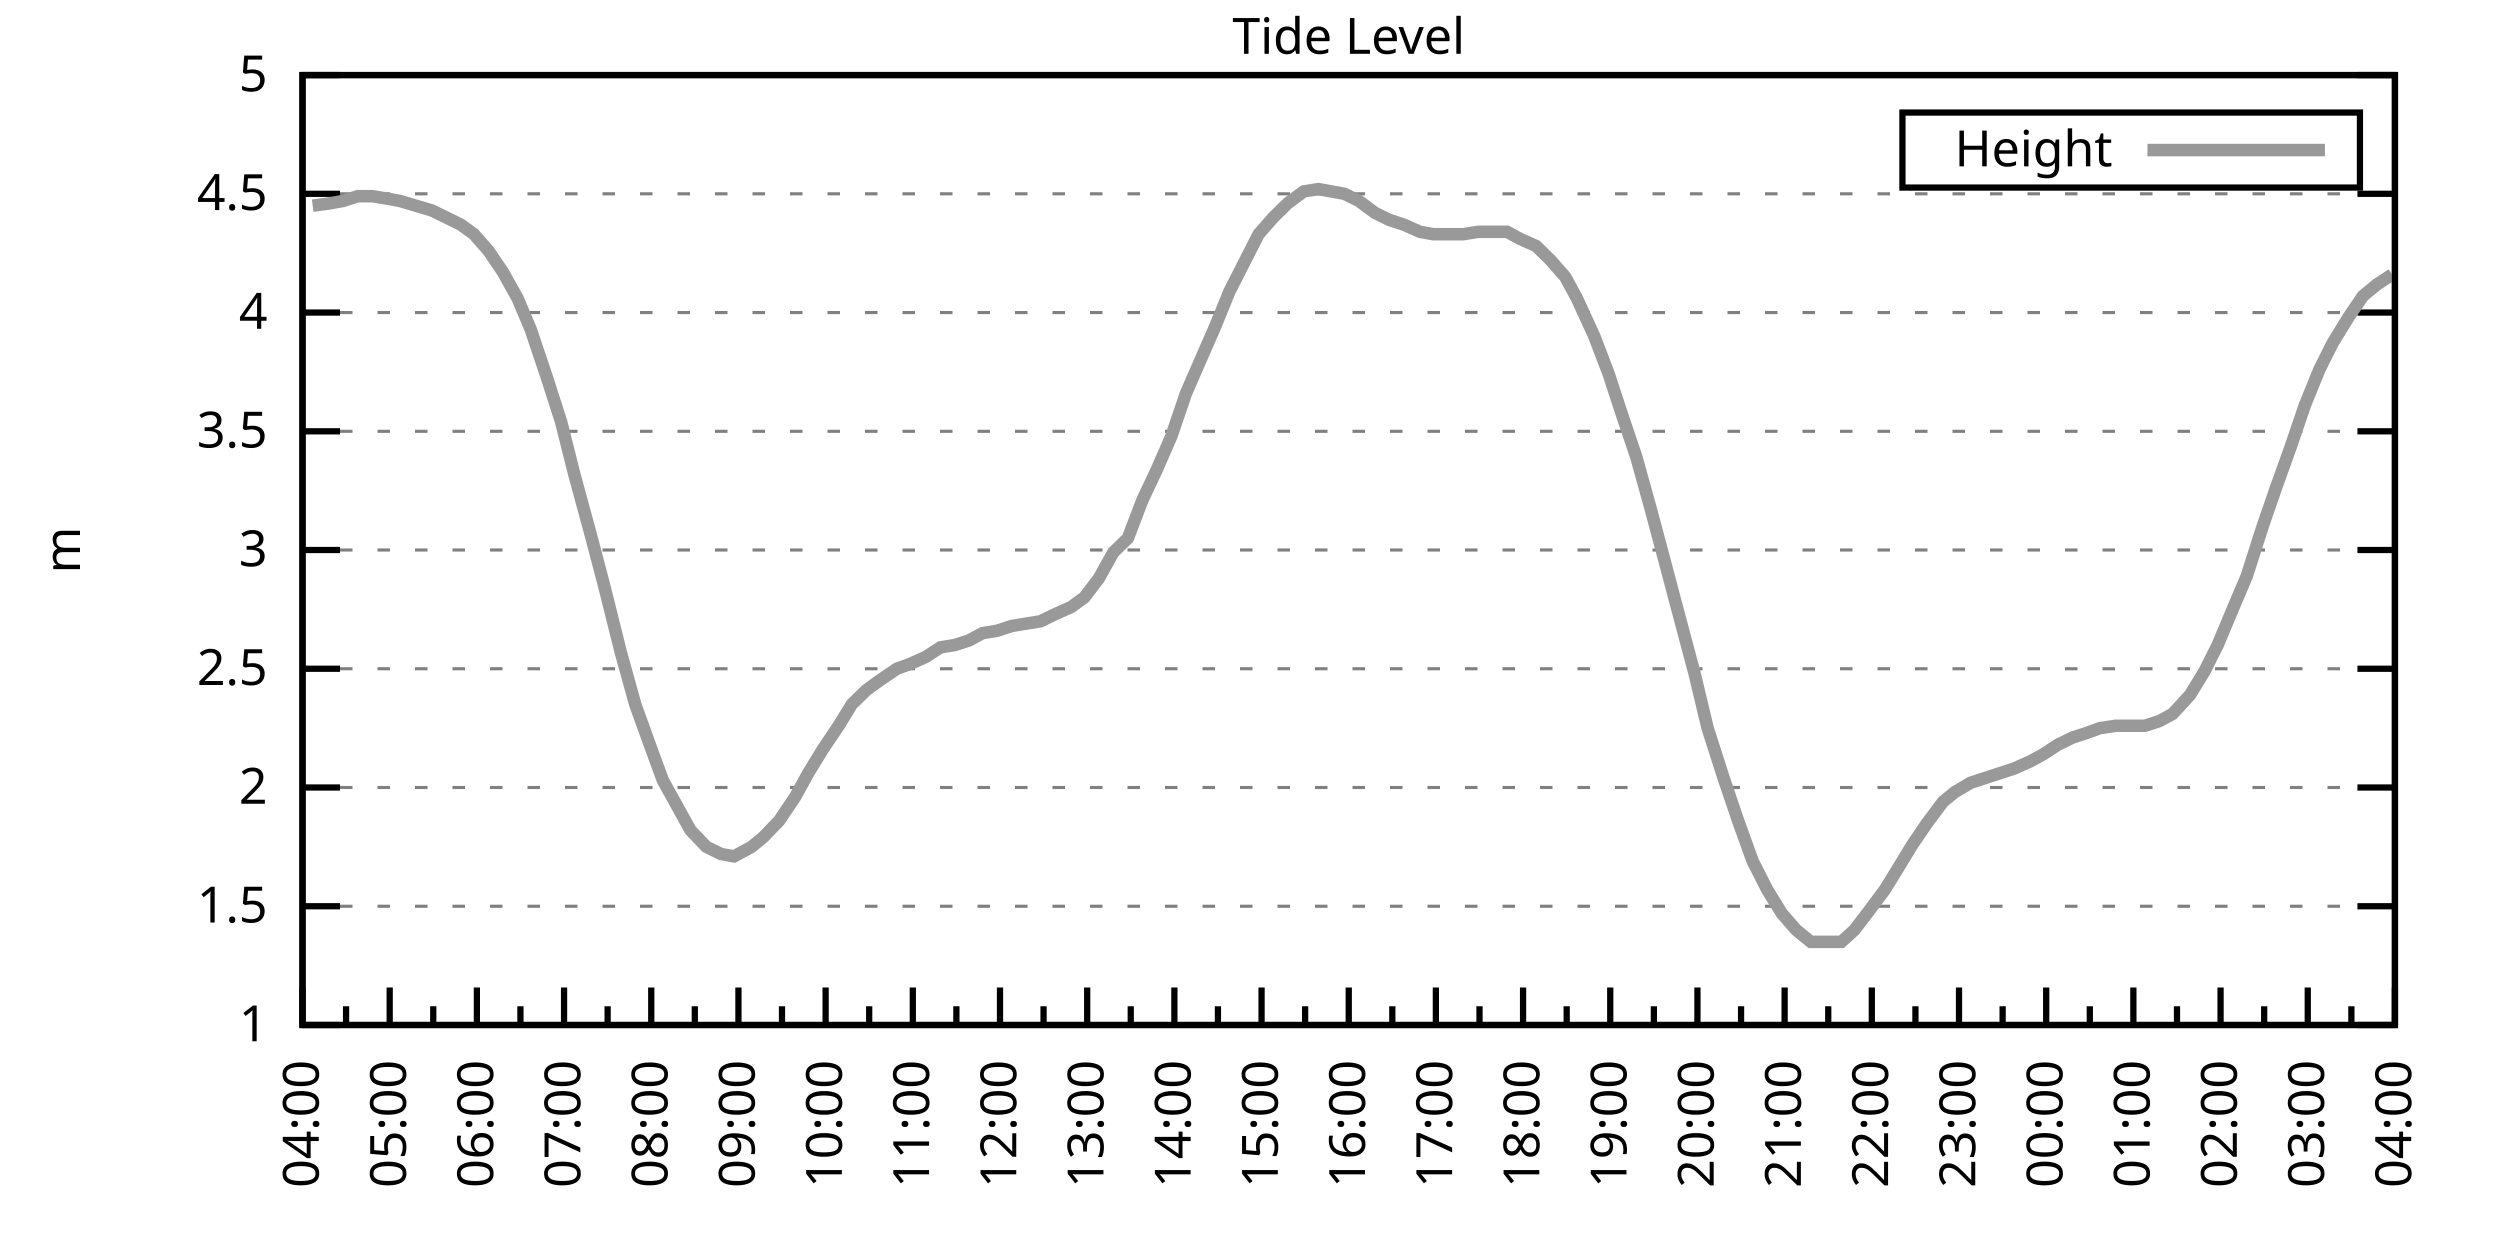
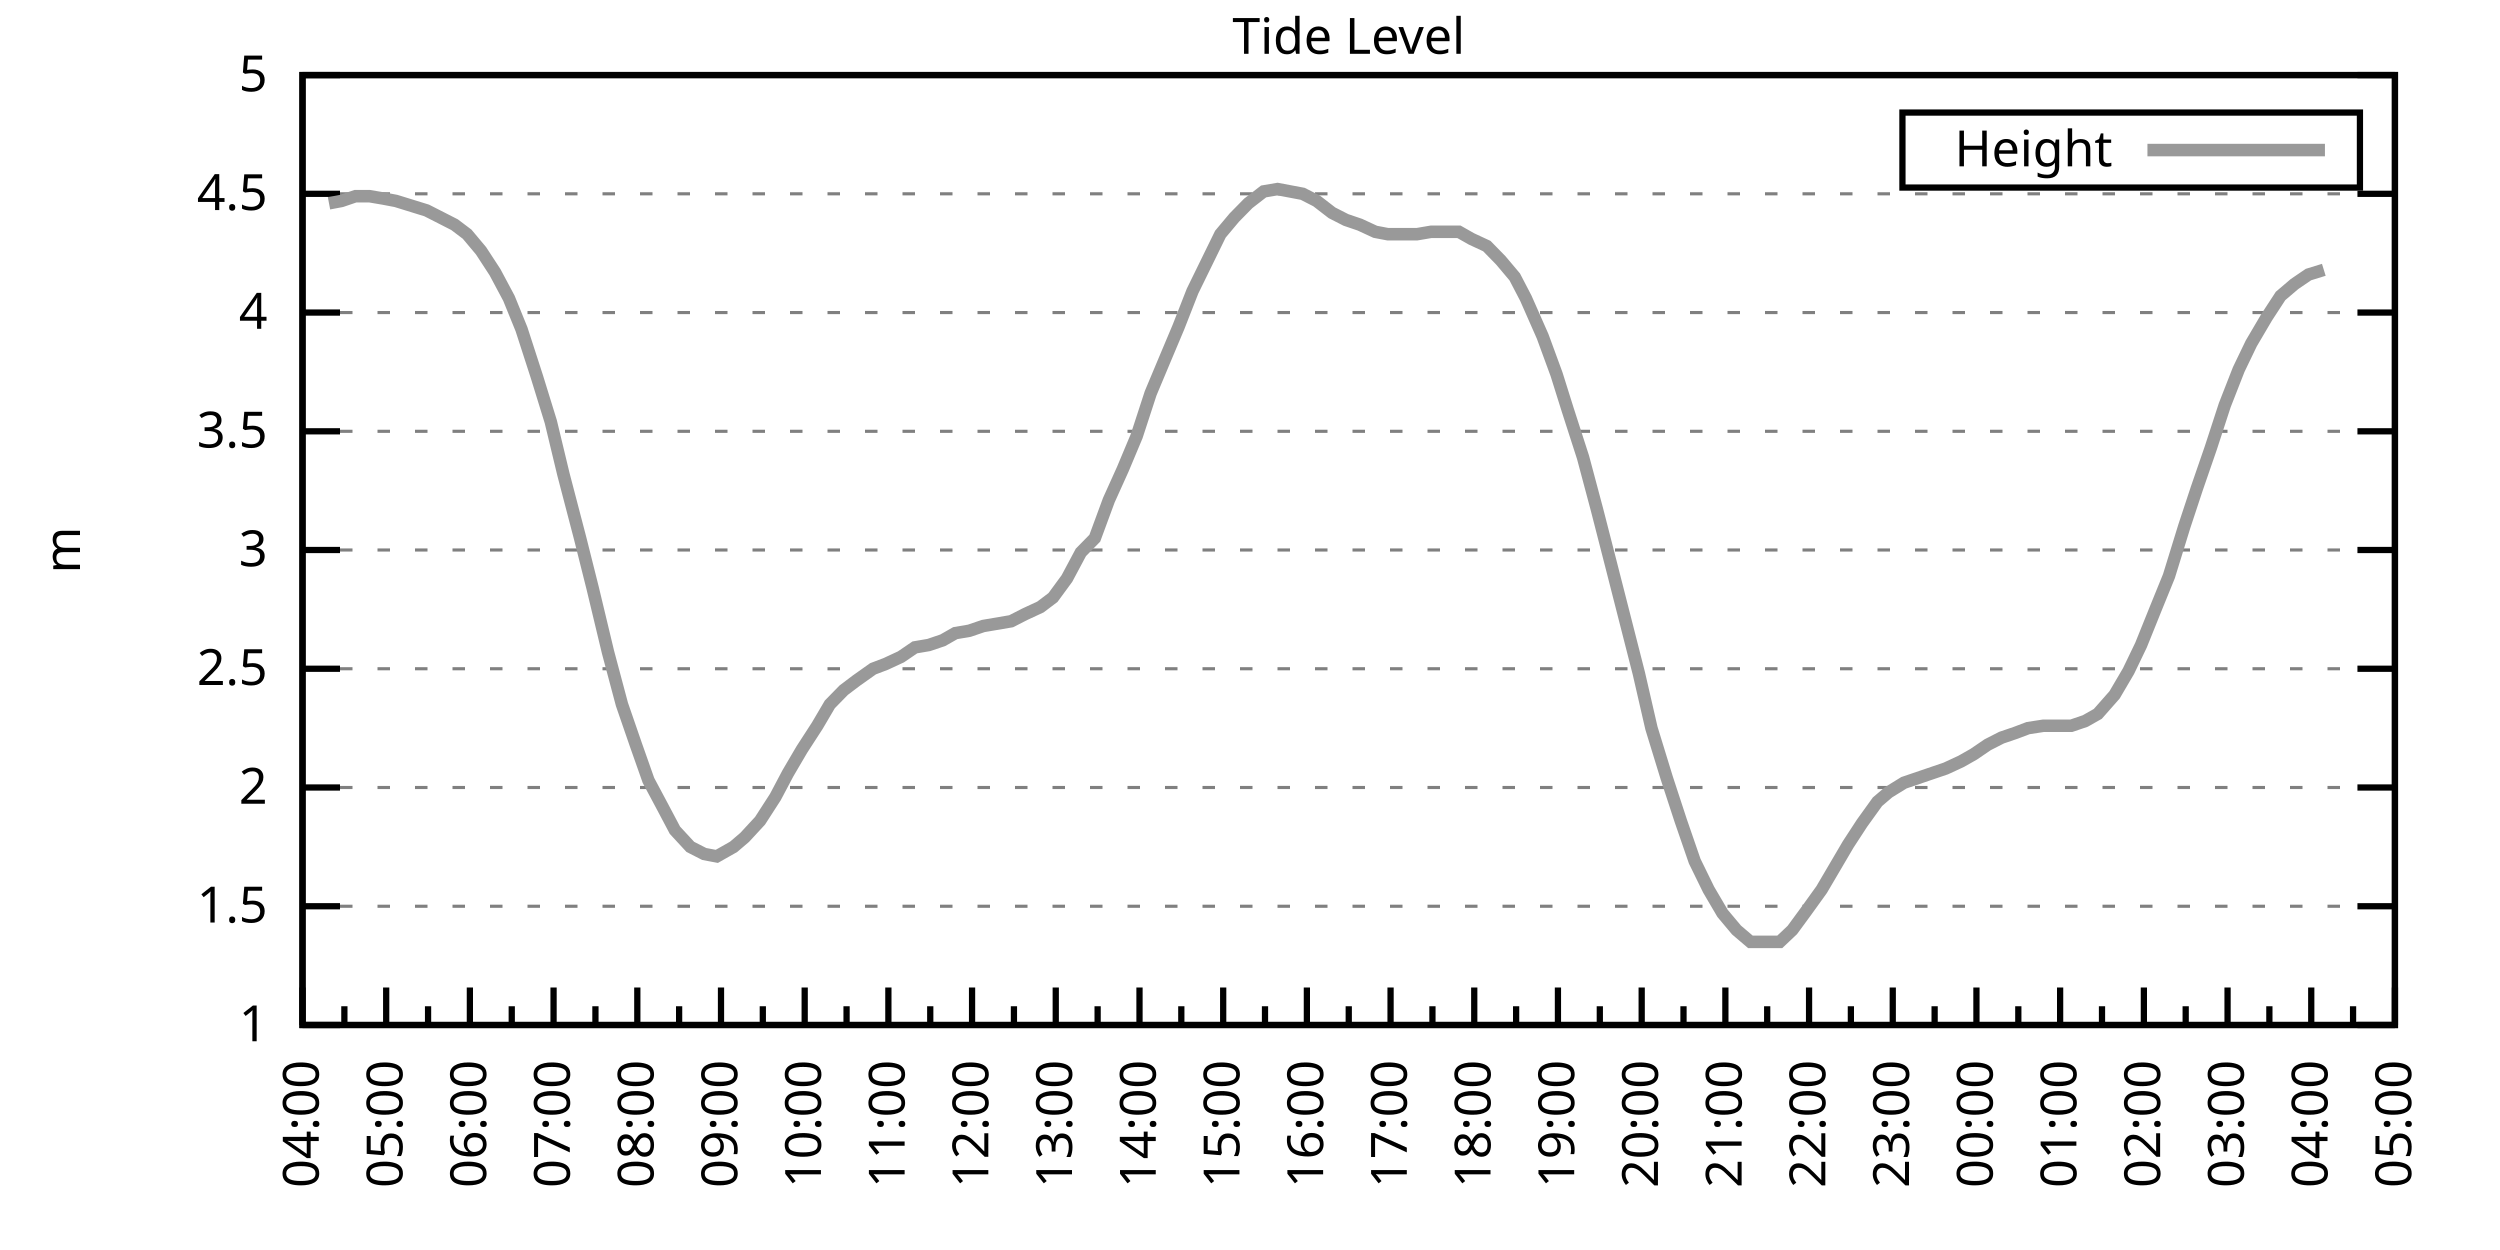
<svg xmlns="http://www.w3.org/2000/svg" xmlns:xlink="http://www.w3.org/1999/xlink" width="400" height="200" viewBox="0 0 400 200">
  <g id="gnuplot_canvas">
    <rect x="0" y="0" width="400" height="200" fill="none" />
    <defs>
      <circle id="gpDot" r="0.5" stroke-width="0.5" stroke="currentColor" />
      <path id="gpPt0" stroke-width="0.333" stroke="currentColor" d="M-1,0 h2 M0,-1 v2" />
      <path id="gpPt1" stroke-width="0.333" stroke="currentColor" d="M-1,-1 L1,1 M1,-1 L-1,1" />
      <path id="gpPt2" stroke-width="0.333" stroke="currentColor" d="M-1,0 L1,0 M0,-1 L0,1 M-1,-1 L1,1 M-1,1 L1,-1" />
      <rect id="gpPt3" stroke-width="0.333" stroke="currentColor" x="-1" y="-1" width="2" height="2" />
      <rect id="gpPt4" stroke-width="0.333" stroke="currentColor" fill="currentColor" x="-1" y="-1" width="2" height="2" />
      <circle id="gpPt5" stroke-width="0.333" stroke="currentColor" cx="0" cy="0" r="1" />
      <use xlink:href="#gpPt5" id="gpPt6" fill="currentColor" stroke="none" />
      <path id="gpPt7" stroke-width="0.333" stroke="currentColor" d="M0,-1.33 L-1.33,0.67 L1.33,0.67 z" />
      <use xlink:href="#gpPt7" id="gpPt8" fill="currentColor" stroke="none" />
      <use xlink:href="#gpPt7" id="gpPt9" stroke="currentColor" transform="rotate(180)" />
      <use xlink:href="#gpPt9" id="gpPt10" fill="currentColor" stroke="none" />
      <use xlink:href="#gpPt3" id="gpPt11" stroke="currentColor" transform="rotate(45)" />
      <use xlink:href="#gpPt11" id="gpPt12" fill="currentColor" stroke="none" />
      <path id="gpPt13" stroke-width="0.333" stroke="currentColor" d="M0,1.330 L1.265,0.411 L0.782,-1.067 L-0.782,-1.076 L-1.265,0.411 z" />
      <use xlink:href="#gpPt13" id="gpPt14" fill="currentColor" stroke="none" />
      <filter id="textbox" filterUnits="objectBoundingBox" x="0" y="0" height="1" width="1">
        <feFlood flood-color="white" flood-opacity="1" result="bgnd" />
        <feComposite in="SourceGraphic" in2="bgnd" operator="atop" />
      </filter>
      <filter id="greybox" filterUnits="objectBoundingBox" x="0" y="0" height="1" width="1">
        <feFlood flood-color="lightgrey" flood-opacity="1" result="grey" />
        <feComposite in="SourceGraphic" in2="grey" operator="atop" />
      </filter>
    </defs>
    <g fill="none" color="white" stroke="currentColor" stroke-width="1.00" stroke-linecap="butt" stroke-linejoin="miter">
</g>
    <g fill="none" color="black" stroke="currentColor" stroke-width="1.00" stroke-linecap="butt" stroke-linejoin="miter">
      <g stroke="none" shape-rendering="crispEdges">
        <polygon fill="rgb(255, 255, 255)" points="48.40,164.00 383.18,164.00 383.18,12.02 48.40,12.02 " />
      </g>
    </g>
    <g fill="none" color="black" stroke="currentColor" stroke-width="1.00" stroke-linecap="butt" stroke-linejoin="miter">
</g>
    <g fill="none" color="black" stroke="black" stroke-width="0.50" stroke-linecap="butt" stroke-linejoin="miter">
</g>
    <g fill="none" color="gray" stroke="currentColor" stroke-width="0.50" stroke-linecap="butt" stroke-linejoin="miter">
      <path stroke="gray" stroke-dasharray="2,4" class="gridline" d="M48.40,164.00 L383.19,164.00  " />
    </g>
    <g fill="none" color="gray" stroke="gray" stroke-width="1.00" stroke-linecap="butt" stroke-linejoin="miter">
</g>
    <g fill="none" color="black" stroke="currentColor" stroke-width="1.00" stroke-linecap="butt" stroke-linejoin="miter">
      <path stroke="black" d="M48.40,164.00 L54.40,164.00 M383.19,164.00 L377.19,164.00  " />
      <g transform="translate(42.80,166.60)" stroke="none" fill="black" font-family="Sans" font-size="8.00" text-anchor="end">
        <text>
          <tspan font-family="Sans"> 1</tspan>
        </text>
      </g>
    </g>
    <g fill="none" color="black" stroke="currentColor" stroke-width="1.00" stroke-linecap="butt" stroke-linejoin="miter">
</g>
    <g fill="none" color="black" stroke="black" stroke-width="0.50" stroke-linecap="butt" stroke-linejoin="miter">
</g>
    <g fill="none" color="gray" stroke="currentColor" stroke-width="0.50" stroke-linecap="butt" stroke-linejoin="miter">
      <path stroke="gray" stroke-dasharray="2,4" class="gridline" d="M48.40,145.00 L383.19,145.00  " />
    </g>
    <g fill="none" color="gray" stroke="gray" stroke-width="1.00" stroke-linecap="butt" stroke-linejoin="miter">
</g>
    <g fill="none" color="black" stroke="currentColor" stroke-width="1.00" stroke-linecap="butt" stroke-linejoin="miter">
      <path stroke="black" d="M48.40,145.00 L54.40,145.00 M383.19,145.00 L377.19,145.00  " />
      <g transform="translate(42.80,147.60)" stroke="none" fill="black" font-family="Sans" font-size="8.00" text-anchor="end">
        <text>
          <tspan font-family="Sans"> 1.5</tspan>
        </text>
      </g>
    </g>
    <g fill="none" color="black" stroke="currentColor" stroke-width="1.00" stroke-linecap="butt" stroke-linejoin="miter">
</g>
    <g fill="none" color="black" stroke="black" stroke-width="0.50" stroke-linecap="butt" stroke-linejoin="miter">
</g>
    <g fill="none" color="gray" stroke="currentColor" stroke-width="0.50" stroke-linecap="butt" stroke-linejoin="miter">
      <path stroke="gray" stroke-dasharray="2,4" class="gridline" d="M48.40,126.00 L383.19,126.00  " />
    </g>
    <g fill="none" color="gray" stroke="gray" stroke-width="1.00" stroke-linecap="butt" stroke-linejoin="miter">
</g>
    <g fill="none" color="black" stroke="currentColor" stroke-width="1.00" stroke-linecap="butt" stroke-linejoin="miter">
      <path stroke="black" d="M48.40,126.00 L54.40,126.00 M383.19,126.00 L377.19,126.00  " />
      <g transform="translate(42.80,128.60)" stroke="none" fill="black" font-family="Sans" font-size="8.00" text-anchor="end">
        <text>
          <tspan font-family="Sans"> 2</tspan>
        </text>
      </g>
    </g>
    <g fill="none" color="black" stroke="currentColor" stroke-width="1.00" stroke-linecap="butt" stroke-linejoin="miter">
</g>
    <g fill="none" color="black" stroke="black" stroke-width="0.50" stroke-linecap="butt" stroke-linejoin="miter">
</g>
    <g fill="none" color="gray" stroke="currentColor" stroke-width="0.50" stroke-linecap="butt" stroke-linejoin="miter">
      <path stroke="gray" stroke-dasharray="2,4" class="gridline" d="M48.40,107.00 L383.19,107.00  " />
    </g>
    <g fill="none" color="gray" stroke="gray" stroke-width="1.00" stroke-linecap="butt" stroke-linejoin="miter">
</g>
    <g fill="none" color="black" stroke="currentColor" stroke-width="1.00" stroke-linecap="butt" stroke-linejoin="miter">
      <path stroke="black" d="M48.40,107.00 L54.40,107.00 M383.19,107.00 L377.19,107.00  " />
      <g transform="translate(42.80,109.60)" stroke="none" fill="black" font-family="Sans" font-size="8.00" text-anchor="end">
        <text>
          <tspan font-family="Sans"> 2.5</tspan>
        </text>
      </g>
    </g>
    <g fill="none" color="black" stroke="currentColor" stroke-width="1.00" stroke-linecap="butt" stroke-linejoin="miter">
</g>
    <g fill="none" color="black" stroke="black" stroke-width="0.50" stroke-linecap="butt" stroke-linejoin="miter">
</g>
    <g fill="none" color="gray" stroke="currentColor" stroke-width="0.50" stroke-linecap="butt" stroke-linejoin="miter">
      <path stroke="gray" stroke-dasharray="2,4" class="gridline" d="M48.40,88.00 L383.19,88.00  " />
    </g>
    <g fill="none" color="gray" stroke="gray" stroke-width="1.00" stroke-linecap="butt" stroke-linejoin="miter">
</g>
    <g fill="none" color="black" stroke="currentColor" stroke-width="1.00" stroke-linecap="butt" stroke-linejoin="miter">
      <path stroke="black" d="M48.40,88.00 L54.40,88.00 M383.19,88.00 L377.19,88.00  " />
      <g transform="translate(42.80,90.60)" stroke="none" fill="black" font-family="Sans" font-size="8.00" text-anchor="end">
        <text>
          <tspan font-family="Sans"> 3</tspan>
        </text>
      </g>
    </g>
    <g fill="none" color="black" stroke="currentColor" stroke-width="1.00" stroke-linecap="butt" stroke-linejoin="miter">
</g>
    <g fill="none" color="black" stroke="black" stroke-width="0.50" stroke-linecap="butt" stroke-linejoin="miter">
</g>
    <g fill="none" color="gray" stroke="currentColor" stroke-width="0.50" stroke-linecap="butt" stroke-linejoin="miter">
      <path stroke="gray" stroke-dasharray="2,4" class="gridline" d="M48.40,69.01 L383.19,69.01  " />
    </g>
    <g fill="none" color="gray" stroke="gray" stroke-width="1.00" stroke-linecap="butt" stroke-linejoin="miter">
</g>
    <g fill="none" color="black" stroke="currentColor" stroke-width="1.00" stroke-linecap="butt" stroke-linejoin="miter">
      <path stroke="black" d="M48.40,69.01 L54.40,69.01 M383.19,69.01 L377.19,69.01  " />
      <g transform="translate(42.80,71.61)" stroke="none" fill="black" font-family="Sans" font-size="8.00" text-anchor="end">
        <text>
          <tspan font-family="Sans"> 3.5</tspan>
        </text>
      </g>
    </g>
    <g fill="none" color="black" stroke="currentColor" stroke-width="1.00" stroke-linecap="butt" stroke-linejoin="miter">
</g>
    <g fill="none" color="black" stroke="black" stroke-width="0.50" stroke-linecap="butt" stroke-linejoin="miter">
</g>
    <g fill="none" color="gray" stroke="currentColor" stroke-width="0.50" stroke-linecap="butt" stroke-linejoin="miter">
      <path stroke="gray" stroke-dasharray="2,4" class="gridline" d="M48.40,50.01 L383.19,50.01  " />
    </g>
    <g fill="none" color="gray" stroke="gray" stroke-width="1.00" stroke-linecap="butt" stroke-linejoin="miter">
</g>
    <g fill="none" color="black" stroke="currentColor" stroke-width="1.00" stroke-linecap="butt" stroke-linejoin="miter">
      <path stroke="black" d="M48.40,50.01 L54.40,50.01 M383.19,50.01 L377.19,50.01  " />
      <g transform="translate(42.80,52.61)" stroke="none" fill="black" font-family="Sans" font-size="8.00" text-anchor="end">
        <text>
          <tspan font-family="Sans"> 4</tspan>
        </text>
      </g>
    </g>
    <g fill="none" color="black" stroke="currentColor" stroke-width="1.00" stroke-linecap="butt" stroke-linejoin="miter">
</g>
    <g fill="none" color="black" stroke="black" stroke-width="0.50" stroke-linecap="butt" stroke-linejoin="miter">
</g>
    <g fill="none" color="gray" stroke="currentColor" stroke-width="0.50" stroke-linecap="butt" stroke-linejoin="miter">
      <path stroke="gray" stroke-dasharray="2,4" class="gridline" d="M48.40,31.01 L383.19,31.01  " />
    </g>
    <g fill="none" color="gray" stroke="gray" stroke-width="1.00" stroke-linecap="butt" stroke-linejoin="miter">
</g>
    <g fill="none" color="black" stroke="currentColor" stroke-width="1.00" stroke-linecap="butt" stroke-linejoin="miter">
      <path stroke="black" d="M48.40,31.01 L54.40,31.01 M383.19,31.01 L377.19,31.01  " />
      <g transform="translate(42.80,33.61)" stroke="none" fill="black" font-family="Sans" font-size="8.00" text-anchor="end">
        <text>
          <tspan font-family="Sans"> 4.5</tspan>
        </text>
      </g>
    </g>
    <g fill="none" color="black" stroke="currentColor" stroke-width="1.00" stroke-linecap="butt" stroke-linejoin="miter">
</g>
    <g fill="none" color="black" stroke="black" stroke-width="0.50" stroke-linecap="butt" stroke-linejoin="miter">
</g>
    <g fill="none" color="gray" stroke="currentColor" stroke-width="0.50" stroke-linecap="butt" stroke-linejoin="miter">
      <path stroke="gray" stroke-dasharray="2,4" class="gridline" d="M48.40,12.01 L383.19,12.01  " />
    </g>
    <g fill="none" color="gray" stroke="gray" stroke-width="1.00" stroke-linecap="butt" stroke-linejoin="miter">
</g>
    <g fill="none" color="black" stroke="currentColor" stroke-width="1.00" stroke-linecap="butt" stroke-linejoin="miter">
      <path stroke="black" d="M48.40,12.01 L54.40,12.01 M383.19,12.01 L377.19,12.01  " />
      <g transform="translate(42.80,14.61)" stroke="none" fill="black" font-family="Sans" font-size="8.00" text-anchor="end">
        <text>
          <tspan font-family="Sans"> 5</tspan>
        </text>
      </g>
    </g>
    <g fill="none" color="black" stroke="currentColor" stroke-width="1.00" stroke-linecap="butt" stroke-linejoin="miter">
      <path stroke="black" d="M48.40,164.00 L48.40,158.00  " />
      <g transform="translate(51.00,169.60) rotate(270)" stroke="none" fill="black" font-family="Sans" font-size="8.00" text-anchor="end">
        <text>
          <tspan font-family="Sans">04:00</tspan>
        </text>
      </g>
    </g>
    <g fill="none" color="black" stroke="currentColor" stroke-width="1.00" stroke-linecap="butt" stroke-linejoin="miter">
-       <path stroke="black" d="M55.37,164.00 L55.37,161.00 M62.35,164.00 L62.35,158.00  " />
-       <g transform="translate(64.95,169.60) rotate(270)" stroke="none" fill="black" font-family="Sans" font-size="8.00" text-anchor="end">
+       <path stroke="black" d="M55.10,164.00 L55.10,161.00 M61.79,164.00 L61.79,158.00  " />
+       <g transform="translate(64.39,169.60) rotate(270)" stroke="none" fill="black" font-family="Sans" font-size="8.00" text-anchor="end">
        <text>
          <tspan font-family="Sans">05:00</tspan>
        </text>
      </g>
    </g>
    <g fill="none" color="black" stroke="currentColor" stroke-width="1.00" stroke-linecap="butt" stroke-linejoin="miter">
-       <path stroke="black" d="M69.32,164.00 L69.32,161.00 M76.30,164.00 L76.30,158.00  " />
-       <g transform="translate(78.90,169.60) rotate(270)" stroke="none" fill="black" font-family="Sans" font-size="8.00" text-anchor="end">
+       <path stroke="black" d="M68.49,164.00 L68.49,161.00 M75.18,164.00 L75.18,158.00  " />
+       <g transform="translate(77.78,169.60) rotate(270)" stroke="none" fill="black" font-family="Sans" font-size="8.00" text-anchor="end">
        <text>
          <tspan font-family="Sans">06:00</tspan>
        </text>
      </g>
    </g>
    <g fill="none" color="black" stroke="currentColor" stroke-width="1.00" stroke-linecap="butt" stroke-linejoin="miter">
-       <path stroke="black" d="M83.27,164.00 L83.27,161.00 M90.25,164.00 L90.25,158.00  " />
-       <g transform="translate(92.85,169.60) rotate(270)" stroke="none" fill="black" font-family="Sans" font-size="8.00" text-anchor="end">
+       <path stroke="black" d="M81.88,164.00 L81.88,161.00 M88.57,164.00 L88.57,158.00  " />
+       <g transform="translate(91.17,169.60) rotate(270)" stroke="none" fill="black" font-family="Sans" font-size="8.00" text-anchor="end">
        <text>
          <tspan font-family="Sans">07:00</tspan>
        </text>
      </g>
    </g>
    <g fill="none" color="black" stroke="currentColor" stroke-width="1.00" stroke-linecap="butt" stroke-linejoin="miter">
-       <path stroke="black" d="M97.22,164.00 L97.22,161.00 M104.20,164.00 L104.20,158.00  " />
-       <g transform="translate(106.80,169.60) rotate(270)" stroke="none" fill="black" font-family="Sans" font-size="8.00" text-anchor="end">
+       <path stroke="black" d="M95.27,164.00 L95.27,161.00 M101.97,164.00 L101.97,158.00  " />
+       <g transform="translate(104.57,169.60) rotate(270)" stroke="none" fill="black" font-family="Sans" font-size="8.00" text-anchor="end">
        <text>
          <tspan font-family="Sans">08:00</tspan>
        </text>
      </g>
    </g>
    <g fill="none" color="black" stroke="currentColor" stroke-width="1.00" stroke-linecap="butt" stroke-linejoin="miter">
-       <path stroke="black" d="M111.17,164.00 L111.17,161.00 M118.15,164.00 L118.15,158.00  " />
-       <g transform="translate(120.75,169.60) rotate(270)" stroke="none" fill="black" font-family="Sans" font-size="8.00" text-anchor="end">
+       <path stroke="black" d="M108.66,164.00 L108.66,161.00 M115.36,164.00 L115.36,158.00  " />
+       <g transform="translate(117.96,169.60) rotate(270)" stroke="none" fill="black" font-family="Sans" font-size="8.00" text-anchor="end">
        <text>
          <tspan font-family="Sans">09:00</tspan>
        </text>
      </g>
    </g>
    <g fill="none" color="black" stroke="currentColor" stroke-width="1.00" stroke-linecap="butt" stroke-linejoin="miter">
-       <path stroke="black" d="M125.12,164.00 L125.12,161.00 M132.10,164.00 L132.10,158.00  " />
-       <g transform="translate(134.70,169.60) rotate(270)" stroke="none" fill="black" font-family="Sans" font-size="8.00" text-anchor="end">
+       <path stroke="black" d="M122.05,164.00 L122.05,161.00 M128.75,164.00 L128.75,158.00  " />
+       <g transform="translate(131.35,169.60) rotate(270)" stroke="none" fill="black" font-family="Sans" font-size="8.00" text-anchor="end">
        <text>
          <tspan font-family="Sans">10:00</tspan>
        </text>
      </g>
    </g>
    <g fill="none" color="black" stroke="currentColor" stroke-width="1.00" stroke-linecap="butt" stroke-linejoin="miter">
-       <path stroke="black" d="M139.07,164.00 L139.07,161.00 M146.05,164.00 L146.05,158.00  " />
-       <g transform="translate(148.65,169.60) rotate(270)" stroke="none" fill="black" font-family="Sans" font-size="8.00" text-anchor="end">
+       <path stroke="black" d="M135.45,164.00 L135.45,161.00 M142.14,164.00 L142.14,158.00  " />
+       <g transform="translate(144.74,169.60) rotate(270)" stroke="none" fill="black" font-family="Sans" font-size="8.00" text-anchor="end">
        <text>
          <tspan font-family="Sans">11:00</tspan>
        </text>
      </g>
    </g>
    <g fill="none" color="black" stroke="currentColor" stroke-width="1.00" stroke-linecap="butt" stroke-linejoin="miter">
-       <path stroke="black" d="M153.02,164.00 L153.02,161.00 M160.00,164.00 L160.00,158.00  " />
-       <g transform="translate(162.60,169.60) rotate(270)" stroke="none" fill="black" font-family="Sans" font-size="8.00" text-anchor="end">
+       <path stroke="black" d="M148.84,164.00 L148.84,161.00 M155.53,164.00 L155.53,158.00  " />
+       <g transform="translate(158.13,169.60) rotate(270)" stroke="none" fill="black" font-family="Sans" font-size="8.00" text-anchor="end">
        <text>
          <tspan font-family="Sans">12:00</tspan>
        </text>
      </g>
    </g>
    <g fill="none" color="black" stroke="currentColor" stroke-width="1.00" stroke-linecap="butt" stroke-linejoin="miter">
-       <path stroke="black" d="M166.97,164.00 L166.97,161.00 M173.95,164.00 L173.95,158.00  " />
-       <g transform="translate(176.55,169.60) rotate(270)" stroke="none" fill="black" font-family="Sans" font-size="8.00" text-anchor="end">
+       <path stroke="black" d="M162.23,164.00 L162.23,161.00 M168.92,164.00 L168.92,158.00  " />
+       <g transform="translate(171.52,169.60) rotate(270)" stroke="none" fill="black" font-family="Sans" font-size="8.00" text-anchor="end">
        <text>
          <tspan font-family="Sans">13:00</tspan>
        </text>
      </g>
    </g>
    <g fill="none" color="black" stroke="currentColor" stroke-width="1.00" stroke-linecap="butt" stroke-linejoin="miter">
-       <path stroke="black" d="M180.92,164.00 L180.92,161.00 M187.90,164.00 L187.90,158.00  " />
-       <g transform="translate(190.50,169.60) rotate(270)" stroke="none" fill="black" font-family="Sans" font-size="8.00" text-anchor="end">
+       <path stroke="black" d="M175.62,164.00 L175.62,161.00 M182.32,164.00 L182.32,158.00  " />
+       <g transform="translate(184.92,169.60) rotate(270)" stroke="none" fill="black" font-family="Sans" font-size="8.00" text-anchor="end">
        <text>
          <tspan font-family="Sans">14:00</tspan>
        </text>
      </g>
    </g>
    <g fill="none" color="black" stroke="currentColor" stroke-width="1.00" stroke-linecap="butt" stroke-linejoin="miter">
-       <path stroke="black" d="M194.87,164.00 L194.87,161.00 M201.85,164.00 L201.85,158.00  " />
-       <g transform="translate(204.45,169.60) rotate(270)" stroke="none" fill="black" font-family="Sans" font-size="8.00" text-anchor="end">
+       <path stroke="black" d="M189.01,164.00 L189.01,161.00 M195.71,164.00 L195.71,158.00  " />
+       <g transform="translate(198.31,169.60) rotate(270)" stroke="none" fill="black" font-family="Sans" font-size="8.00" text-anchor="end">
        <text>
          <tspan font-family="Sans">15:00</tspan>
        </text>
      </g>
    </g>
    <g fill="none" color="black" stroke="currentColor" stroke-width="1.00" stroke-linecap="butt" stroke-linejoin="miter">
-       <path stroke="black" d="M208.82,164.00 L208.82,161.00 M215.80,164.00 L215.80,158.00  " />
-       <g transform="translate(218.40,169.60) rotate(270)" stroke="none" fill="black" font-family="Sans" font-size="8.00" text-anchor="end">
+       <path stroke="black" d="M202.40,164.00 L202.40,161.00 M209.10,164.00 L209.10,158.00  " />
+       <g transform="translate(211.70,169.60) rotate(270)" stroke="none" fill="black" font-family="Sans" font-size="8.00" text-anchor="end">
        <text>
          <tspan font-family="Sans">16:00</tspan>
        </text>
      </g>
    </g>
    <g fill="none" color="black" stroke="currentColor" stroke-width="1.00" stroke-linecap="butt" stroke-linejoin="miter">
-       <path stroke="black" d="M222.77,164.00 L222.77,161.00 M229.74,164.00 L229.74,158.00  " />
-       <g transform="translate(232.34,169.60) rotate(270)" stroke="none" fill="black" font-family="Sans" font-size="8.00" text-anchor="end">
+       <path stroke="black" d="M215.80,164.00 L215.80,161.00 M222.49,164.00 L222.49,158.00  " />
+       <g transform="translate(225.09,169.60) rotate(270)" stroke="none" fill="black" font-family="Sans" font-size="8.00" text-anchor="end">
        <text>
          <tspan font-family="Sans">17:00</tspan>
        </text>
      </g>
    </g>
    <g fill="none" color="black" stroke="currentColor" stroke-width="1.00" stroke-linecap="butt" stroke-linejoin="miter">
-       <path stroke="black" d="M236.72,164.00 L236.72,161.00 M243.69,164.00 L243.69,158.00  " />
-       <g transform="translate(246.29,169.60) rotate(270)" stroke="none" fill="black" font-family="Sans" font-size="8.00" text-anchor="end">
+       <path stroke="black" d="M229.19,164.00 L229.19,161.00 M235.88,164.00 L235.88,158.00  " />
+       <g transform="translate(238.48,169.60) rotate(270)" stroke="none" fill="black" font-family="Sans" font-size="8.00" text-anchor="end">
        <text>
          <tspan font-family="Sans">18:00</tspan>
        </text>
      </g>
    </g>
    <g fill="none" color="black" stroke="currentColor" stroke-width="1.00" stroke-linecap="butt" stroke-linejoin="miter">
-       <path stroke="black" d="M250.67,164.00 L250.67,161.00 M257.64,164.00 L257.64,158.00  " />
-       <g transform="translate(260.24,169.60) rotate(270)" stroke="none" fill="black" font-family="Sans" font-size="8.00" text-anchor="end">
+       <path stroke="black" d="M242.58,164.00 L242.58,161.00 M249.27,164.00 L249.27,158.00  " />
+       <g transform="translate(251.87,169.60) rotate(270)" stroke="none" fill="black" font-family="Sans" font-size="8.00" text-anchor="end">
        <text>
          <tspan font-family="Sans">19:00</tspan>
        </text>
      </g>
    </g>
    <g fill="none" color="black" stroke="currentColor" stroke-width="1.00" stroke-linecap="butt" stroke-linejoin="miter">
-       <path stroke="black" d="M264.62,164.00 L264.62,161.00 M271.59,164.00 L271.59,158.00  " />
-       <g transform="translate(274.19,169.60) rotate(270)" stroke="none" fill="black" font-family="Sans" font-size="8.00" text-anchor="end">
+       <path stroke="black" d="M255.97,164.00 L255.97,161.00 M262.67,164.00 L262.67,158.00  " />
+       <g transform="translate(265.27,169.60) rotate(270)" stroke="none" fill="black" font-family="Sans" font-size="8.00" text-anchor="end">
        <text>
          <tspan font-family="Sans">20:00</tspan>
        </text>
      </g>
    </g>
    <g fill="none" color="black" stroke="currentColor" stroke-width="1.00" stroke-linecap="butt" stroke-linejoin="miter">
-       <path stroke="black" d="M278.57,164.00 L278.57,161.00 M285.54,164.00 L285.54,158.00  " />
-       <g transform="translate(288.14,169.60) rotate(270)" stroke="none" fill="black" font-family="Sans" font-size="8.00" text-anchor="end">
+       <path stroke="black" d="M269.36,164.00 L269.36,161.00 M276.06,164.00 L276.06,158.00  " />
+       <g transform="translate(278.66,169.60) rotate(270)" stroke="none" fill="black" font-family="Sans" font-size="8.00" text-anchor="end">
        <text>
          <tspan font-family="Sans">21:00</tspan>
        </text>
      </g>
    </g>
    <g fill="none" color="black" stroke="currentColor" stroke-width="1.00" stroke-linecap="butt" stroke-linejoin="miter">
-       <path stroke="black" d="M292.52,164.00 L292.52,161.00 M299.49,164.00 L299.49,158.00  " />
-       <g transform="translate(302.09,169.60) rotate(270)" stroke="none" fill="black" font-family="Sans" font-size="8.00" text-anchor="end">
+       <path stroke="black" d="M282.75,164.00 L282.75,161.00 M289.45,164.00 L289.45,158.00  " />
+       <g transform="translate(292.05,169.60) rotate(270)" stroke="none" fill="black" font-family="Sans" font-size="8.00" text-anchor="end">
        <text>
          <tspan font-family="Sans">22:00</tspan>
        </text>
      </g>
    </g>
    <g fill="none" color="black" stroke="currentColor" stroke-width="1.00" stroke-linecap="butt" stroke-linejoin="miter">
-       <path stroke="black" d="M306.47,164.00 L306.47,161.00 M313.44,164.00 L313.44,158.00  " />
-       <g transform="translate(316.04,169.60) rotate(270)" stroke="none" fill="black" font-family="Sans" font-size="8.00" text-anchor="end">
+       <path stroke="black" d="M296.14,164.00 L296.14,161.00 M302.84,164.00 L302.84,158.00  " />
+       <g transform="translate(305.44,169.60) rotate(270)" stroke="none" fill="black" font-family="Sans" font-size="8.00" text-anchor="end">
        <text>
          <tspan font-family="Sans">23:00</tspan>
        </text>
      </g>
    </g>
    <g fill="none" color="black" stroke="currentColor" stroke-width="1.00" stroke-linecap="butt" stroke-linejoin="miter">
-       <path stroke="black" d="M320.42,164.00 L320.42,161.00 M327.39,164.00 L327.39,158.00  " />
-       <g transform="translate(329.99,169.60) rotate(270)" stroke="none" fill="black" font-family="Sans" font-size="8.00" text-anchor="end">
+       <path stroke="black" d="M309.54,164.00 L309.54,161.00 M316.23,164.00 L316.23,158.00  " />
+       <g transform="translate(318.83,169.60) rotate(270)" stroke="none" fill="black" font-family="Sans" font-size="8.00" text-anchor="end">
        <text>
          <tspan font-family="Sans">00:00</tspan>
        </text>
      </g>
    </g>
    <g fill="none" color="black" stroke="currentColor" stroke-width="1.00" stroke-linecap="butt" stroke-linejoin="miter">
-       <path stroke="black" d="M334.37,164.00 L334.37,161.00 M341.34,164.00 L341.34,158.00  " />
-       <g transform="translate(343.94,169.60) rotate(270)" stroke="none" fill="black" font-family="Sans" font-size="8.00" text-anchor="end">
+       <path stroke="black" d="M322.93,164.00 L322.93,161.00 M329.62,164.00 L329.62,158.00  " />
+       <g transform="translate(332.22,169.60) rotate(270)" stroke="none" fill="black" font-family="Sans" font-size="8.00" text-anchor="end">
        <text>
          <tspan font-family="Sans">01:00</tspan>
        </text>
      </g>
    </g>
    <g fill="none" color="black" stroke="currentColor" stroke-width="1.00" stroke-linecap="butt" stroke-linejoin="miter">
-       <path stroke="black" d="M348.32,164.00 L348.32,161.00 M355.29,164.00 L355.29,158.00  " />
-       <g transform="translate(357.89,169.60) rotate(270)" stroke="none" fill="black" font-family="Sans" font-size="8.00" text-anchor="end">
+       <path stroke="black" d="M336.32,164.00 L336.32,161.00 M343.02,164.00 L343.02,158.00  " />
+       <g transform="translate(345.62,169.60) rotate(270)" stroke="none" fill="black" font-family="Sans" font-size="8.00" text-anchor="end">
        <text>
          <tspan font-family="Sans">02:00</tspan>
        </text>
      </g>
    </g>
    <g fill="none" color="black" stroke="currentColor" stroke-width="1.00" stroke-linecap="butt" stroke-linejoin="miter">
-       <path stroke="black" d="M362.27,164.00 L362.27,161.00 M369.24,164.00 L369.24,158.00  " />
-       <g transform="translate(371.84,169.60) rotate(270)" stroke="none" fill="black" font-family="Sans" font-size="8.00" text-anchor="end">
+       <path stroke="black" d="M349.71,164.00 L349.71,161.00 M356.41,164.00 L356.41,158.00  " />
+       <g transform="translate(359.01,169.60) rotate(270)" stroke="none" fill="black" font-family="Sans" font-size="8.00" text-anchor="end">
        <text>
          <tspan font-family="Sans">03:00</tspan>
        </text>
      </g>
    </g>
    <g fill="none" color="black" stroke="currentColor" stroke-width="1.00" stroke-linecap="butt" stroke-linejoin="miter">
-       <path stroke="black" d="M376.22,164.00 L376.22,161.00 M383.19,164.00 L383.19,158.00  " />
+       <path stroke="black" d="M363.10,164.00 L363.10,161.00 M369.80,164.00 L369.80,158.00  " />
+       <g transform="translate(372.40,169.60) rotate(270)" stroke="none" fill="black" font-family="Sans" font-size="8.00" text-anchor="end">
+         <text>
+           <tspan font-family="Sans">04:00</tspan>
+         </text>
+       </g>
+     </g>
+     <g fill="none" color="black" stroke="currentColor" stroke-width="1.00" stroke-linecap="butt" stroke-linejoin="miter">
+       <path stroke="black" d="M376.49,164.00 L376.49,161.00 M383.19,164.00 L383.19,158.00  " />
      <g transform="translate(385.79,169.60) rotate(270)" stroke="none" fill="black" font-family="Sans" font-size="8.00" text-anchor="end">
        <text>
-           <tspan font-family="Sans">04:00</tspan>
+           <tspan font-family="Sans">05:00</tspan>
        </text>
      </g>
    </g>
    <g fill="none" color="black" stroke="currentColor" stroke-width="1.00" stroke-linecap="butt" stroke-linejoin="miter">
</g>
    <g fill="none" color="black" stroke="currentColor" stroke-width="1.00" stroke-linecap="butt" stroke-linejoin="miter">
      <path stroke="black" d="M48.40,12.01 L48.40,164.00 L383.19,164.00 L383.19,12.01 L48.40,12.01 Z  " />
    </g>
    <g fill="none" color="black" stroke="currentColor" stroke-width="1.00" stroke-linecap="butt" stroke-linejoin="miter">
      <g transform="translate(12.80,88.01) rotate(270)" stroke="none" fill="black" font-family="Sans" font-size="8.00" text-anchor="middle">
        <text>
          <tspan font-family="Sans">m</tspan>
        </text>
      </g>
    </g>
    <g fill="none" color="black" stroke="currentColor" stroke-width="1.00" stroke-linecap="butt" stroke-linejoin="miter">
</g>
    <g fill="none" color="black" stroke="currentColor" stroke-width="1.00" stroke-linecap="butt" stroke-linejoin="miter">
      <path stroke="black" d="M304.39,30.01 L304.39,18.01 L377.59,18.01 L377.59,30.01 L304.39,30.01 Z  " />
    </g>
    <g id="Tide_level_plot_1">
      <g fill="none" color="white" stroke="black" stroke-width="2.00" stroke-linecap="butt" stroke-linejoin="miter">
</g>
      <g fill="none" color="black" stroke="currentColor" stroke-width="2.00" stroke-linecap="butt" stroke-linejoin="miter">
        <g transform="translate(337.99,26.61)" stroke="none" fill="black" font-family="Sans" font-size="8.00" text-anchor="end">
          <text>
            <tspan font-family="Sans">Height</tspan>
          </text>
        </g>
      </g>
      <g fill="none" color="black" stroke="currentColor" stroke-width="2.00" stroke-linecap="butt" stroke-linejoin="miter">
-         <path stroke="rgb(153, 153, 153)" d="M343.59,24.01 L371.99,24.01 M50.03,32.91 L52.82,32.53 L54.91,32.15 L57.23,31.39 L59.56,31.39 L61.88,31.77   L63.98,32.15 L69.09,33.67 L71.42,34.81 L73.74,35.95 L75.83,37.47 L78.16,40.13 L80.48,43.55 L82.81,47.73   L84.90,52.67 L87.46,60.27 L89.78,67.49 L91.88,75.85 L94.67,86.11 L96.76,94.08 L99.32,104.34 L101.64,112.70   L103.97,119.16 L106.06,124.86 L108.38,129.04 L110.48,132.84 L113.03,135.50 L115.36,136.64 L117.45,137.02 L120.24,135.50   L122.10,133.98 L124.66,131.32 L127.22,127.52 L129.31,123.72 L131.63,119.92 L134.19,116.12 L136.28,112.70 L138.61,110.42   L140.70,108.90 L143.49,107.00 L145.58,106.24 L148.14,105.10 L150.46,103.58 L152.79,103.20 L155.11,102.44 L157.21,101.30   L159.53,100.92 L161.86,100.16 L164.18,99.78 L166.51,99.40 L168.83,98.26 L171.39,97.12 L173.48,95.60 L175.81,92.56   L178.13,88.38 L180.46,86.11 L182.78,80.03 L185.11,75.09 L187.43,69.77 L189.76,62.93 L192.08,57.61 L194.41,52.29   L196.73,46.59 L199.06,42.03 L201.38,37.47 L203.71,34.81 L206.03,32.53 L208.59,30.63 L210.91,30.25 L213.01,30.63   L215.10,31.01 L217.42,32.15 L219.98,34.05 L222.30,35.19 L224.63,35.95 L227.19,37.09 L229.28,37.47 L231.60,37.47   L234.16,37.47 L236.49,37.09 L238.58,37.09 L241.14,37.09 L243.23,38.23 L245.79,39.37 L248.11,41.65 L250.44,44.31   L252.30,47.73 L255.09,53.81 L257.41,59.89 L259.27,65.59 L261.83,73.19 L264.15,81.55 L266.48,90.28 L268.80,99.02   L271.13,107.76 L273.22,116.50 L275.78,124.48 L278.10,131.32 L280.43,137.78 L282.75,142.34 L285.08,146.14 L287.40,148.80   L289.73,150.70 L292.29,150.70 L294.61,150.70 L296.70,148.80 L299.03,145.76 L301.58,142.34 L303.68,138.92 L306.00,135.12   L308.33,131.70 L310.88,128.28 L312.74,126.76 L315.30,125.24 L317.63,124.48 L319.95,123.72 L322.28,122.96 L324.83,121.82   L326.93,120.68 L329.25,119.16 L331.58,118.02 L333.90,117.26 L335.99,116.50 L338.55,116.12 L340.88,116.12 L343.20,116.12   L345.53,115.36 L347.62,114.22 L350.41,111.18 L352.73,107.38 L354.83,103.20 L357.38,97.12 L359.48,92.18 L362.03,84.21   L364.13,78.13 L366.45,71.67 L368.78,64.83 L371.10,59.13 L373.19,54.95 L375.75,50.77 L378.08,47.35 L380.40,45.45   L382.73,43.93  " />
+         <path stroke="rgb(153, 153, 153)" d="M343.59,24.01 L371.99,24.01 M52.64,32.53 L54.65,32.15 L56.88,31.39 L59.11,31.39 L61.35,31.77 L63.35,32.15   L68.26,33.67 L70.50,34.81 L72.73,35.95 L74.74,37.47 L76.97,40.13 L79.20,43.55 L81.43,47.73 L83.44,52.67   L85.90,60.27 L88.13,67.49 L90.14,75.85 L92.82,86.11 L94.82,94.08 L97.28,104.34 L99.51,112.70 L101.74,119.16   L103.75,124.86 L105.98,129.04 L107.99,132.84 L110.45,135.50 L112.68,136.64 L114.69,137.02 L117.37,135.50 L119.15,133.98   L121.61,131.32 L124.06,127.52 L126.07,123.72 L128.30,119.92 L130.76,116.12 L132.77,112.70 L135.00,110.42 L137.01,108.90   L139.69,107.00 L141.69,106.24 L144.15,105.10 L146.38,103.58 L148.61,103.20 L150.85,102.44 L152.85,101.30 L155.09,100.92   L157.32,100.16 L159.55,99.78 L161.78,99.40 L164.01,98.26 L166.47,97.12 L168.48,95.60 L170.71,92.56 L172.94,88.38   L175.17,86.11 L177.41,80.03 L179.64,75.09 L181.87,69.77 L184.10,62.93 L186.33,57.61 L188.57,52.29 L190.80,46.59   L193.03,42.03 L195.26,37.47 L197.49,34.81 L199.73,32.53 L202.18,30.63 L204.41,30.25 L206.42,30.63 L208.43,31.01   L210.66,32.15 L213.12,34.05 L215.35,35.19 L217.58,35.95 L220.04,37.09 L222.04,37.47 L224.28,37.47 L226.73,37.47   L228.96,37.09 L230.97,37.09 L233.43,37.09 L235.44,38.23 L237.89,39.37 L240.12,41.65 L242.36,44.31 L244.14,47.73   L246.82,53.81 L249.05,59.89 L250.84,65.59 L253.29,73.19 L255.52,81.55 L257.76,90.28 L259.99,99.02 L262.22,107.76   L264.23,116.50 L266.68,124.48 L268.92,131.32 L271.15,137.78 L273.38,142.34 L275.61,146.14 L277.84,148.80 L280.07,150.70   L282.53,150.70 L284.76,150.70 L286.77,148.80 L289.00,145.76 L291.46,142.34 L293.47,138.92 L295.70,135.12 L297.93,131.70   L300.39,128.28 L302.17,126.76 L304.63,125.24 L306.86,124.48 L309.09,123.72 L311.32,122.96 L313.78,121.82 L315.79,120.68   L318.02,119.16 L320.25,118.02 L322.48,117.26 L324.49,116.50 L326.95,116.12 L329.18,116.12 L331.41,116.12 L333.64,115.36   L335.65,114.22 L338.33,111.18 L340.56,107.38 L342.57,103.20 L345.02,97.12 L347.03,92.18 L349.49,84.21 L351.50,78.13   L353.73,71.67 L355.96,64.83 L358.19,59.13 L360.20,54.95 L362.66,50.77 L364.89,47.35 L367.12,45.45 L369.35,43.93   L371.81,43.17  " />
      </g>
    </g>
    <g fill="none" color="black" stroke="currentColor" stroke-width="2.00" stroke-linecap="butt" stroke-linejoin="miter">
</g>
    <g fill="none" color="black" stroke="black" stroke-width="1.00" stroke-linecap="butt" stroke-linejoin="miter">
</g>
    <g fill="none" color="black" stroke="currentColor" stroke-width="1.00" stroke-linecap="butt" stroke-linejoin="miter">
      <path stroke="black" d="M48.40,12.01 L48.40,164.00 L383.19,164.00 L383.19,12.01 L48.40,12.01 Z  " />
    </g>
    <g fill="none" color="black" stroke="currentColor" stroke-width="1.00" stroke-linecap="butt" stroke-linejoin="miter">
      <g transform="translate(215.79,8.61)" stroke="none" fill="black" font-family="Sans" font-size="8.00" text-anchor="middle">
        <text>
          <tspan font-family="Sans">Tide Level</tspan>
        </text>
      </g>
    </g>
    <g fill="none" color="black" stroke="currentColor" stroke-width="1.00" stroke-linecap="butt" stroke-linejoin="miter">
</g>
  </g>
</svg>
